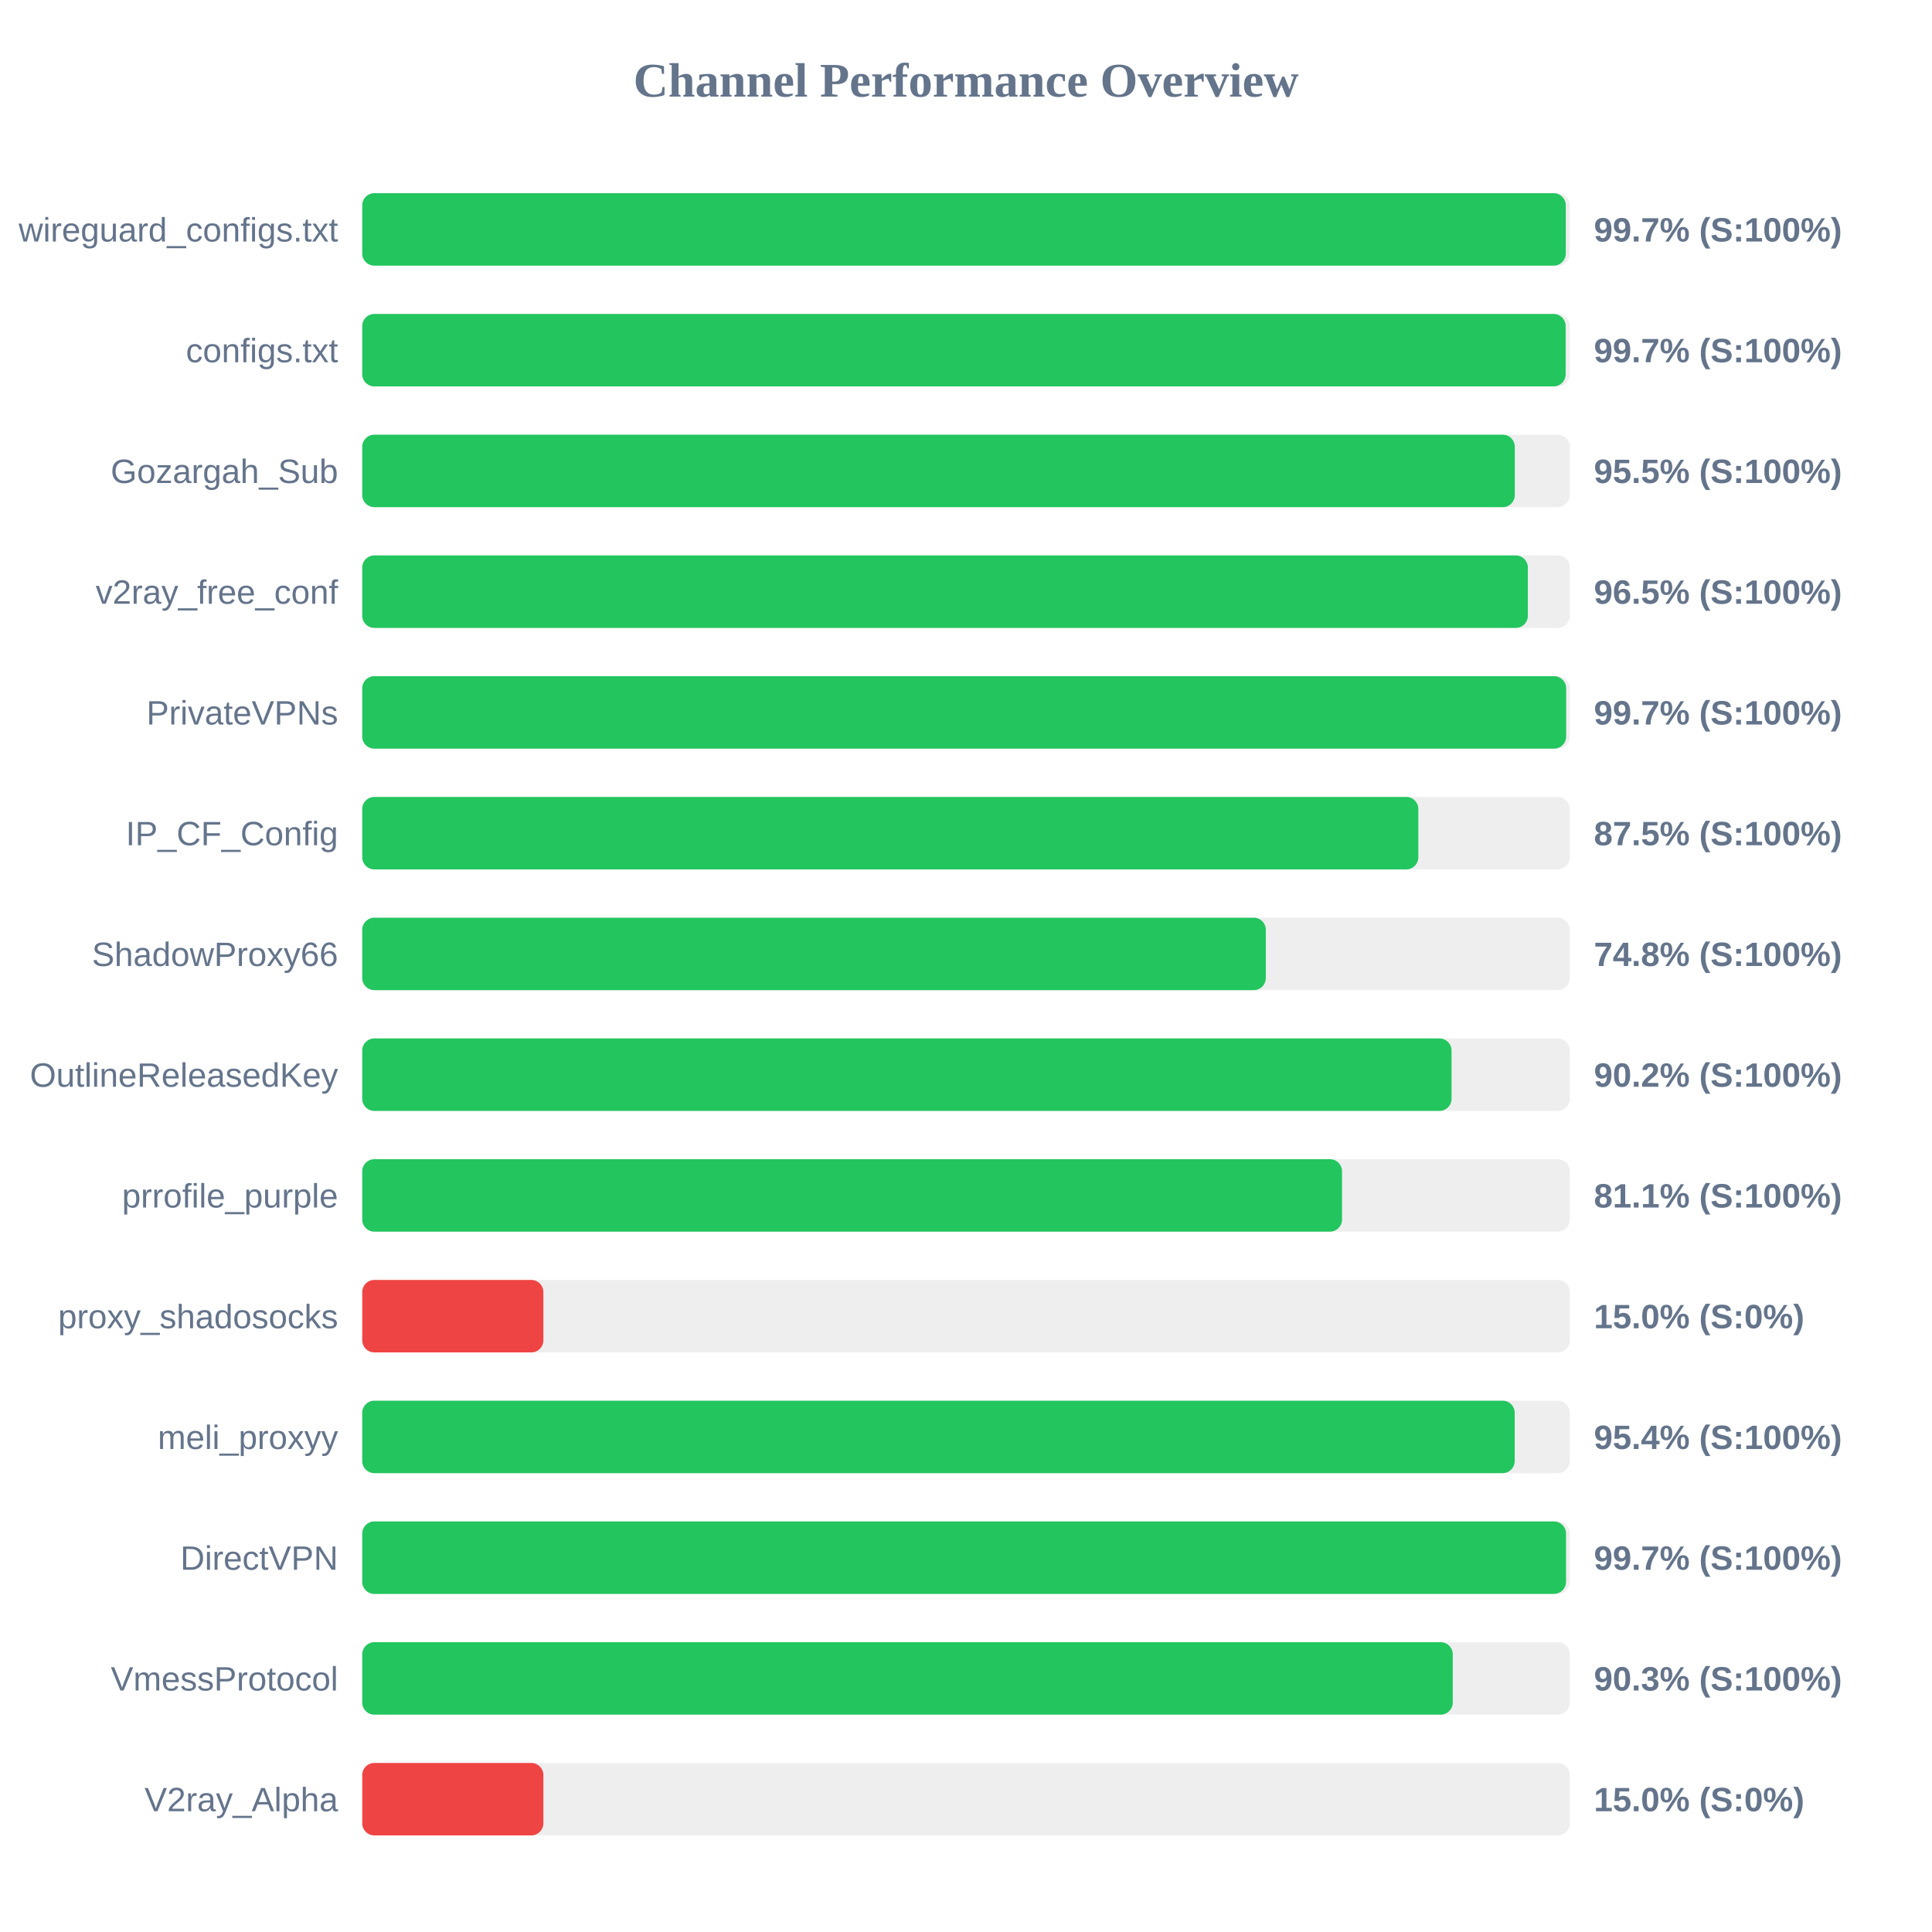
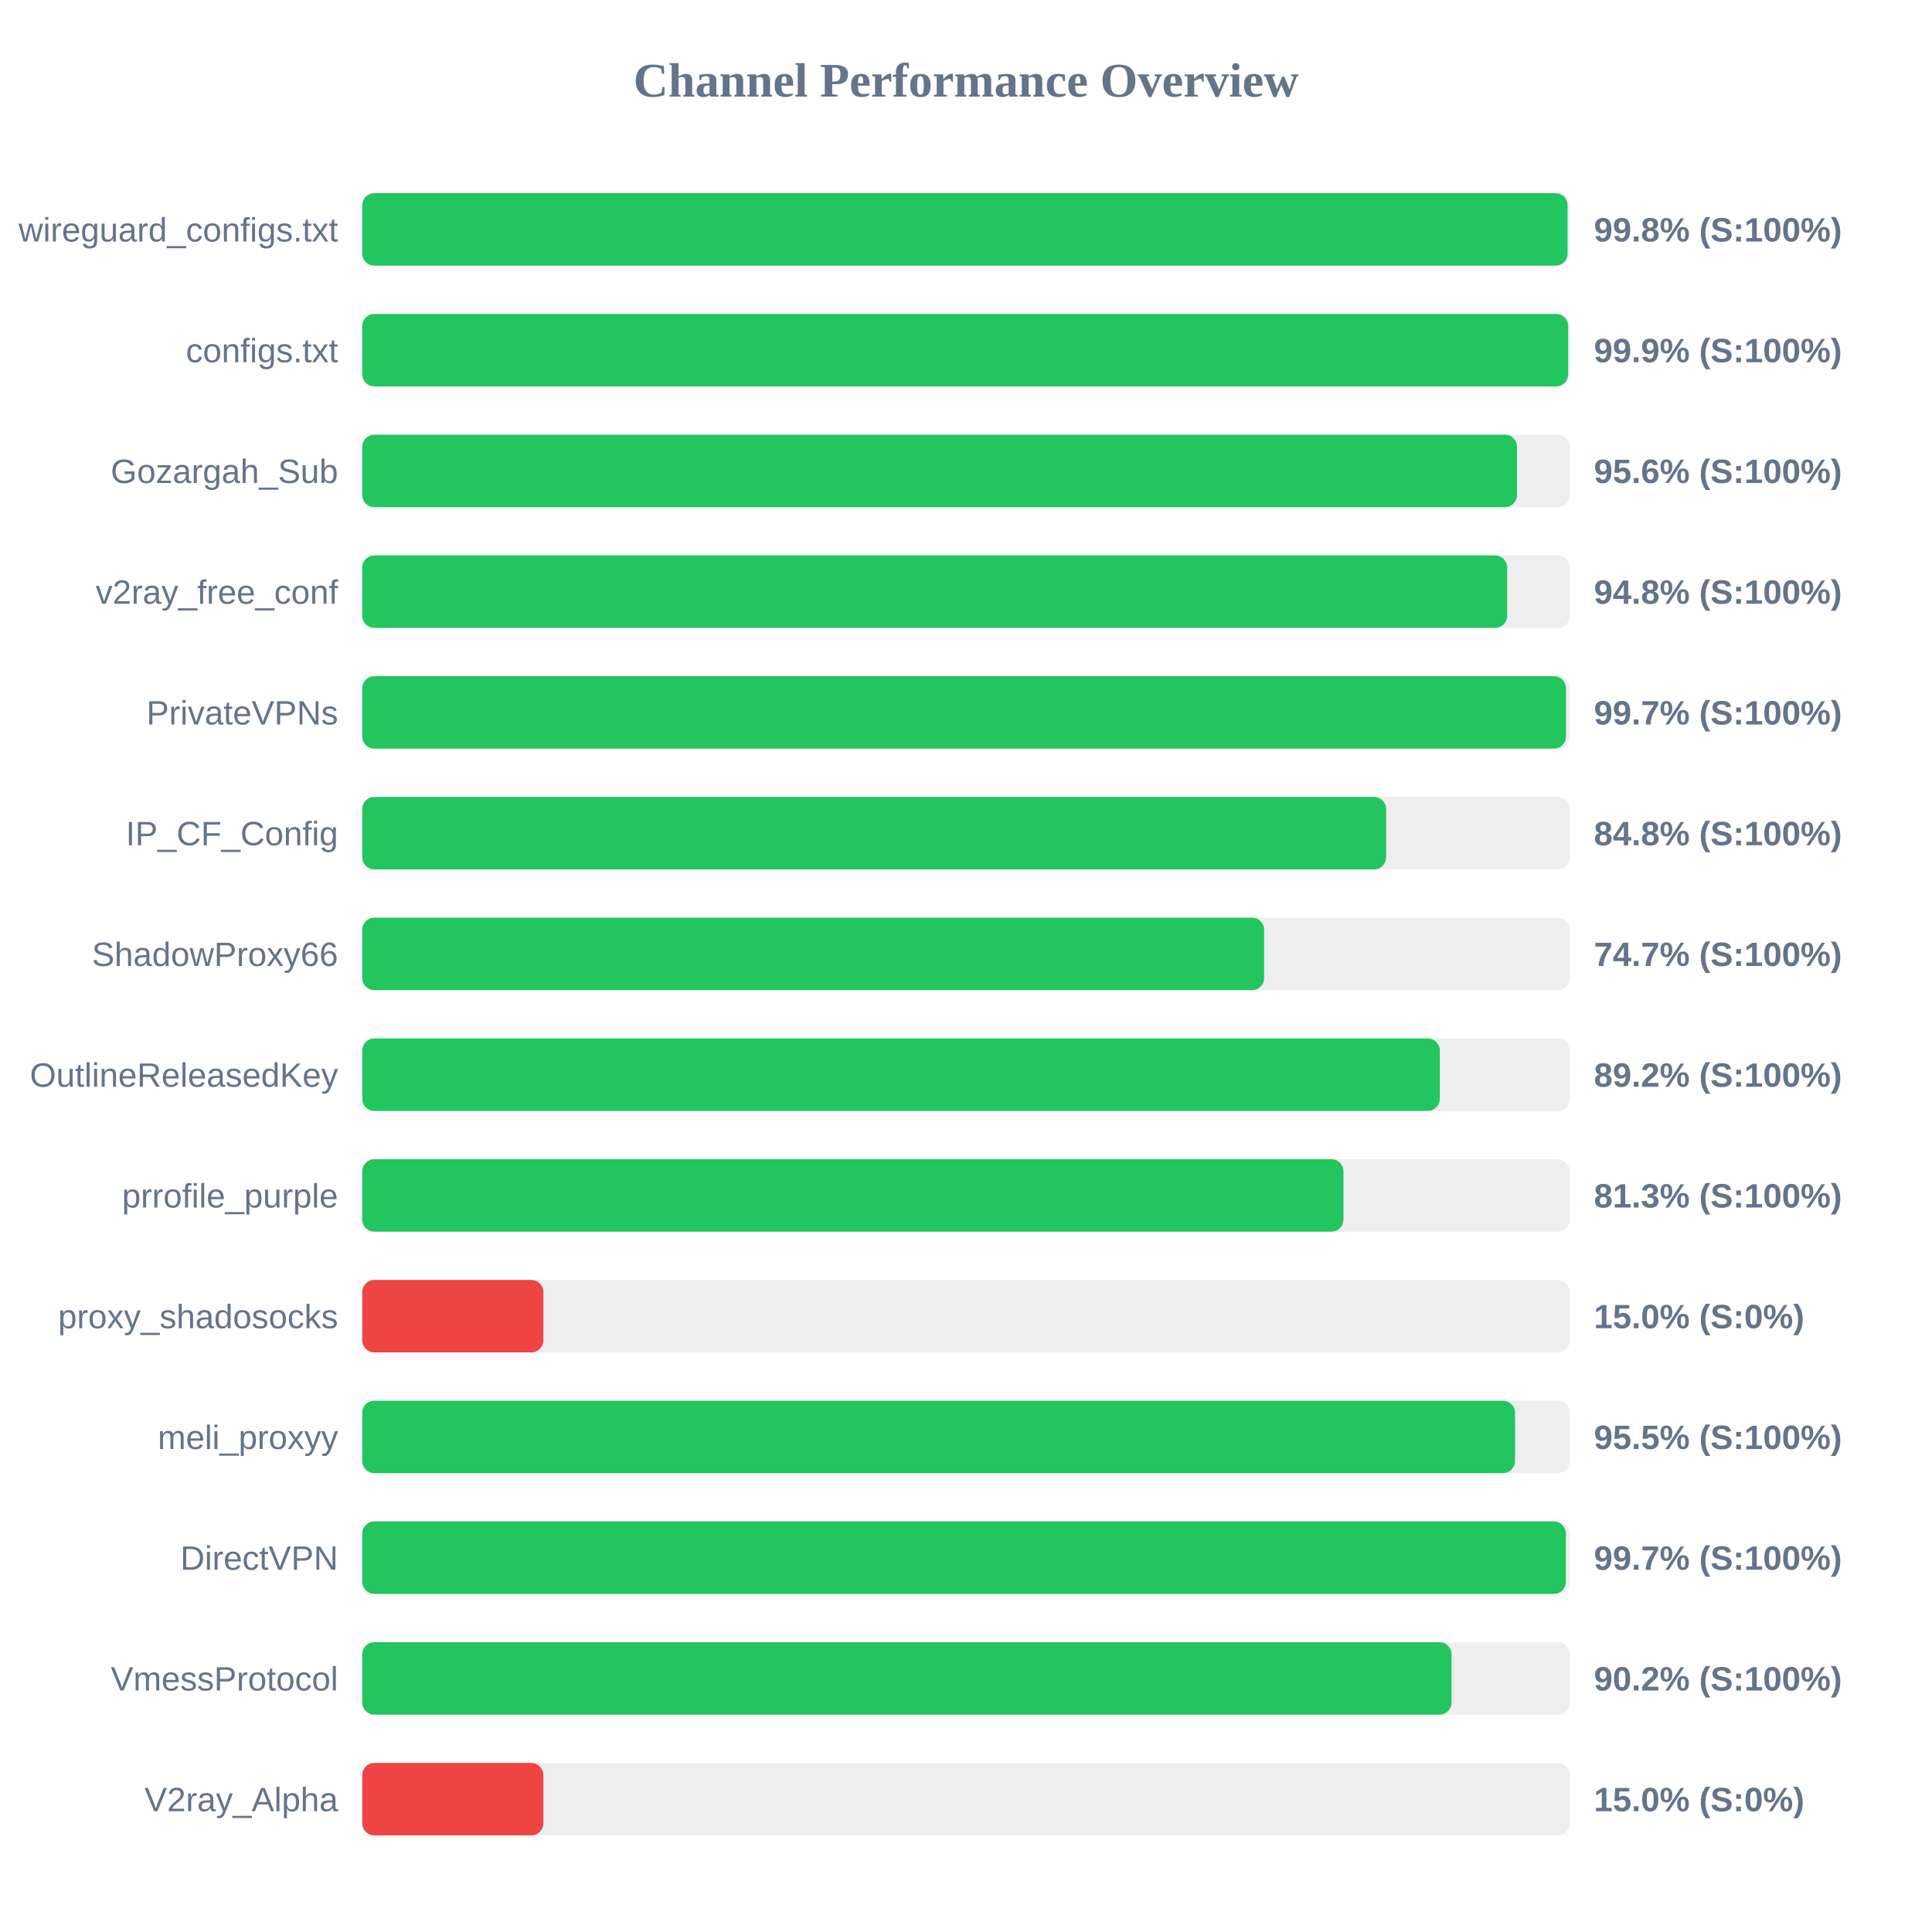
<svg xmlns="http://www.w3.org/2000/svg" width="800" height="800" version="1.1">
  <style>
        .row { font: 14px Arial; fill: #64748b; }
        .score { font: bold 14px Arial; fill: #64748b; }
    </style>
  <text x="400" y="40" text-anchor="middle" font-size="20px" font-weight="bold" fill="#64748b">Channel Performance Overview</text>
  <rect x="150" y="80" width="500" height="30" fill="#eee" rx="5" />
-   <rect x="150" y="80" width="498.35" height="30" fill="#22c55e" rx="5" />
+   <rect x="150" y="80" width="499.1" height="30" fill="#22c55e" rx="5" />
  <text x="140" y="100" text-anchor="end" class="row">wireguard_configs.txt</text>
-   <text x="660" y="100" text-anchor="start" class="score">99.7% (S:100%)</text>
+   <text x="660" y="100" text-anchor="start" class="score">99.8% (S:100%)</text>
  <rect x="150" y="130" width="500" height="30" fill="#eee" rx="5" />
-   <rect x="150" y="130" width="498.3" height="30" fill="#22c55e" rx="5" />
+   <rect x="150" y="130" width="499.35" height="30" fill="#22c55e" rx="5" />
  <text x="140" y="150" text-anchor="end" class="row">configs.txt</text>
-   <text x="660" y="150" text-anchor="start" class="score">99.7% (S:100%)</text>
+   <text x="660" y="150" text-anchor="start" class="score">99.9% (S:100%)</text>
  <rect x="150" y="180" width="500" height="30" fill="#eee" rx="5" />
-   <rect x="150" y="180" width="477.25" height="30" fill="#22c55e" rx="5" />
+   <rect x="150" y="180" width="478.15" height="30" fill="#22c55e" rx="5" />
  <text x="140" y="200" text-anchor="end" class="row">Gozargah_Sub</text>
-   <text x="660" y="200" text-anchor="start" class="score">95.5% (S:100%)</text>
+   <text x="660" y="200" text-anchor="start" class="score">95.6% (S:100%)</text>
  <rect x="150" y="230" width="500" height="30" fill="#eee" rx="5" />
-   <rect x="150" y="230" width="482.65" height="30" fill="#22c55e" rx="5" />
+   <rect x="150" y="230" width="474.1" height="30" fill="#22c55e" rx="5" />
  <text x="140" y="250" text-anchor="end" class="row">v2ray_free_conf</text>
-   <text x="660" y="250" text-anchor="start" class="score">96.5% (S:100%)</text>
+   <text x="660" y="250" text-anchor="start" class="score">94.8% (S:100%)</text>
  <rect x="150" y="280" width="500" height="30" fill="#eee" rx="5" />
-   <rect x="150" y="280" width="498.5" height="30" fill="#22c55e" rx="5" />
+   <rect x="150" y="280" width="498.45" height="30" fill="#22c55e" rx="5" />
  <text x="140" y="300" text-anchor="end" class="row">PrivateVPNs</text>
  <text x="660" y="300" text-anchor="start" class="score">99.7% (S:100%)</text>
  <rect x="150" y="330" width="500" height="30" fill="#eee" rx="5" />
-   <rect x="150" y="330" width="437.3" height="30" fill="#22c55e" rx="5" />
+   <rect x="150" y="330" width="423.95" height="30" fill="#22c55e" rx="5" />
  <text x="140" y="350" text-anchor="end" class="row">IP_CF_Config</text>
-   <text x="660" y="350" text-anchor="start" class="score">87.5% (S:100%)</text>
+   <text x="660" y="350" text-anchor="start" class="score">84.8% (S:100%)</text>
  <rect x="150" y="380" width="500" height="30" fill="#eee" rx="5" />
-   <rect x="150" y="380" width="374.15" height="30" fill="#22c55e" rx="5" />
+   <rect x="150" y="380" width="373.45" height="30" fill="#22c55e" rx="5" />
  <text x="140" y="400" text-anchor="end" class="row">ShadowProxy66</text>
-   <text x="660" y="400" text-anchor="start" class="score">74.8% (S:100%)</text>
+   <text x="660" y="400" text-anchor="start" class="score">74.7% (S:100%)</text>
  <rect x="150" y="430" width="500" height="30" fill="#eee" rx="5" />
-   <rect x="150" y="430" width="451.05" height="30" fill="#22c55e" rx="5" />
+   <rect x="150" y="430" width="446.2" height="30" fill="#22c55e" rx="5" />
  <text x="140" y="450" text-anchor="end" class="row">OutlineReleasedKey</text>
-   <text x="660" y="450" text-anchor="start" class="score">90.2% (S:100%)</text>
+   <text x="660" y="450" text-anchor="start" class="score">89.2% (S:100%)</text>
  <rect x="150" y="480" width="500" height="30" fill="#eee" rx="5" />
-   <rect x="150" y="480" width="405.7" height="30" fill="#22c55e" rx="5" />
+   <rect x="150" y="480" width="406.3" height="30" fill="#22c55e" rx="5" />
  <text x="140" y="500" text-anchor="end" class="row">prrofile_purple</text>
-   <text x="660" y="500" text-anchor="start" class="score">81.1% (S:100%)</text>
+   <text x="660" y="500" text-anchor="start" class="score">81.3% (S:100%)</text>
  <rect x="150" y="530" width="500" height="30" fill="#eee" rx="5" />
  <rect x="150" y="530" width="75.0" height="30" fill="#ef4444" rx="5" />
  <text x="140" y="550" text-anchor="end" class="row">proxy_shadosocks</text>
  <text x="660" y="550" text-anchor="start" class="score">15.0% (S:0%)</text>
  <rect x="150" y="580" width="500" height="30" fill="#eee" rx="5" />
-   <rect x="150" y="580" width="477.2" height="30" fill="#22c55e" rx="5" />
+   <rect x="150" y="580" width="477.35" height="30" fill="#22c55e" rx="5" />
  <text x="140" y="600" text-anchor="end" class="row">meli_proxyy</text>
-   <text x="660" y="600" text-anchor="start" class="score">95.4% (S:100%)</text>
+   <text x="660" y="600" text-anchor="start" class="score">95.5% (S:100%)</text>
  <rect x="150" y="630" width="500" height="30" fill="#eee" rx="5" />
-   <rect x="150" y="630" width="498.45" height="30" fill="#22c55e" rx="5" />
+   <rect x="150" y="630" width="498.4" height="30" fill="#22c55e" rx="5" />
  <text x="140" y="650" text-anchor="end" class="row">DirectVPN</text>
  <text x="660" y="650" text-anchor="start" class="score">99.7% (S:100%)</text>
  <rect x="150" y="680" width="500" height="30" fill="#eee" rx="5" />
-   <rect x="150" y="680" width="451.55" height="30" fill="#22c55e" rx="5" />
+   <rect x="150" y="680" width="451.05" height="30" fill="#22c55e" rx="5" />
  <text x="140" y="700" text-anchor="end" class="row">VmessProtocol</text>
-   <text x="660" y="700" text-anchor="start" class="score">90.3% (S:100%)</text>
+   <text x="660" y="700" text-anchor="start" class="score">90.2% (S:100%)</text>
  <rect x="150" y="730" width="500" height="30" fill="#eee" rx="5" />
  <rect x="150" y="730" width="75.0" height="30" fill="#ef4444" rx="5" />
  <text x="140" y="750" text-anchor="end" class="row">V2ray_Alpha</text>
  <text x="660" y="750" text-anchor="start" class="score">15.0% (S:0%)</text>
</svg>
